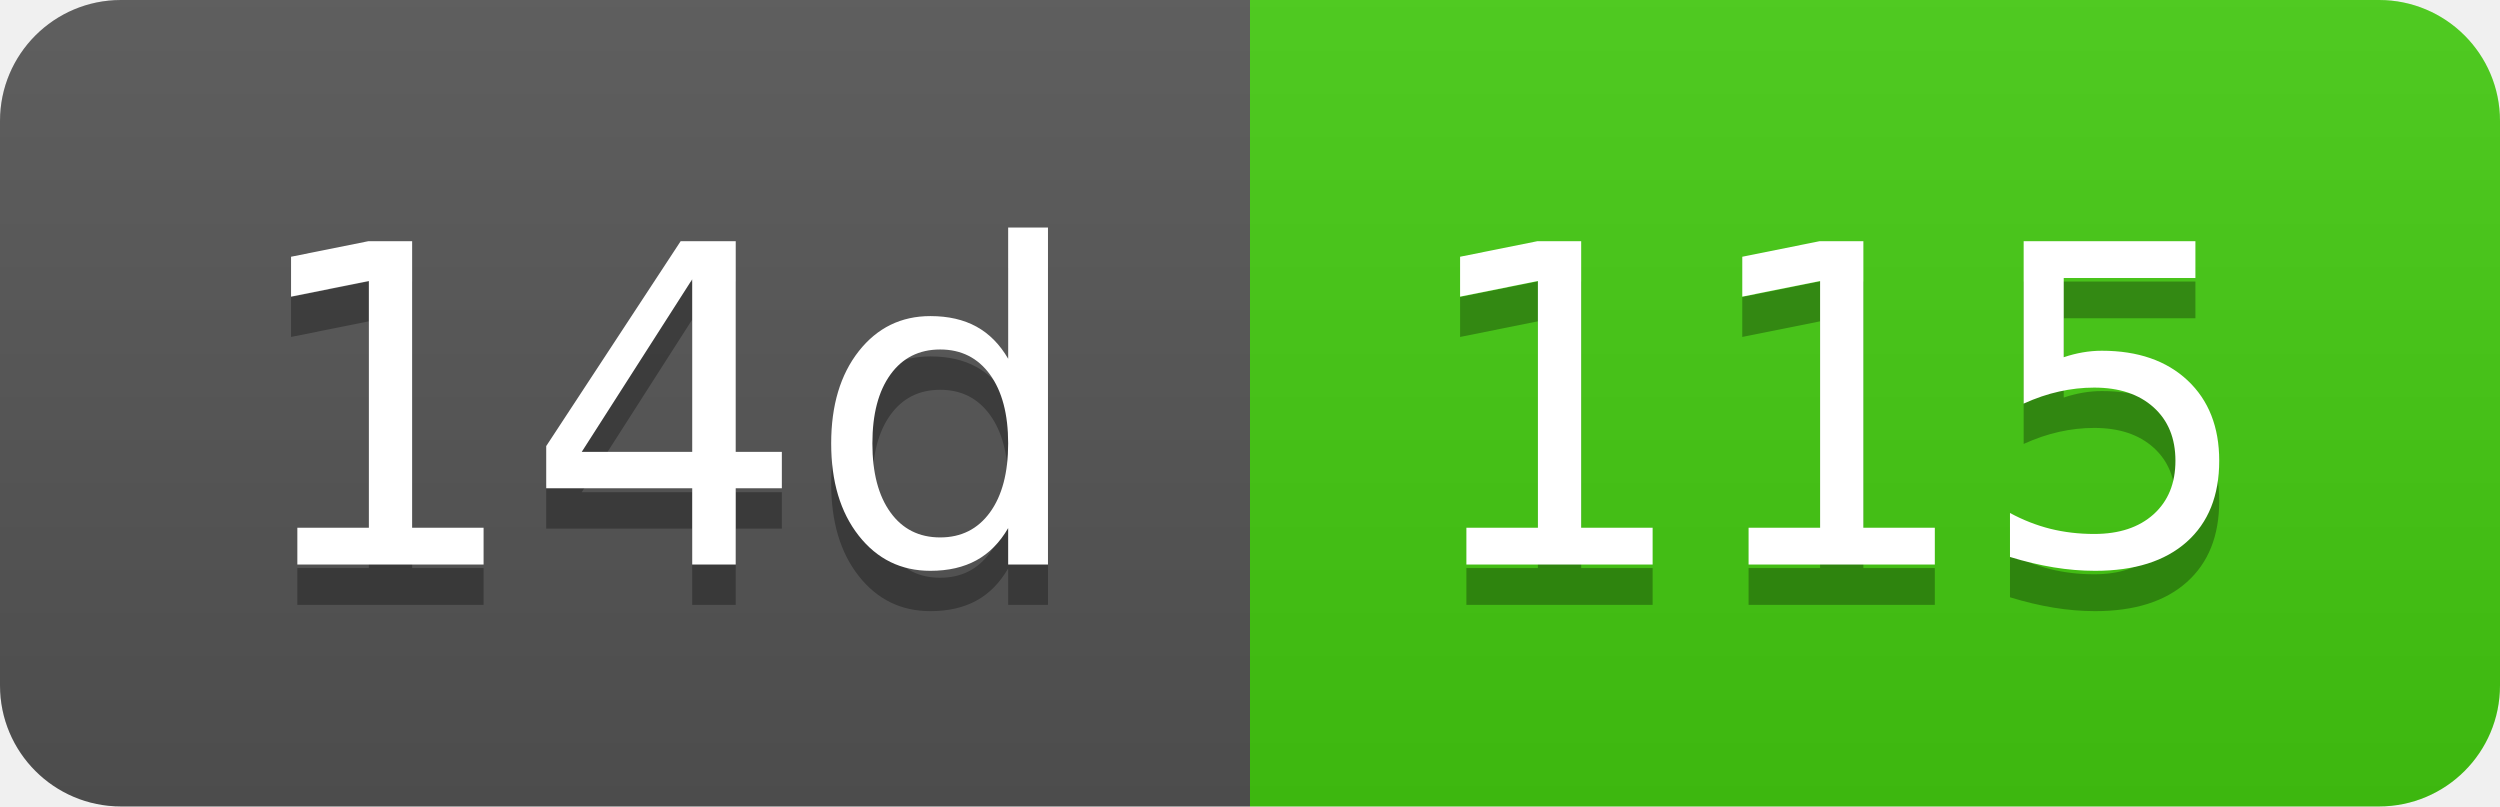
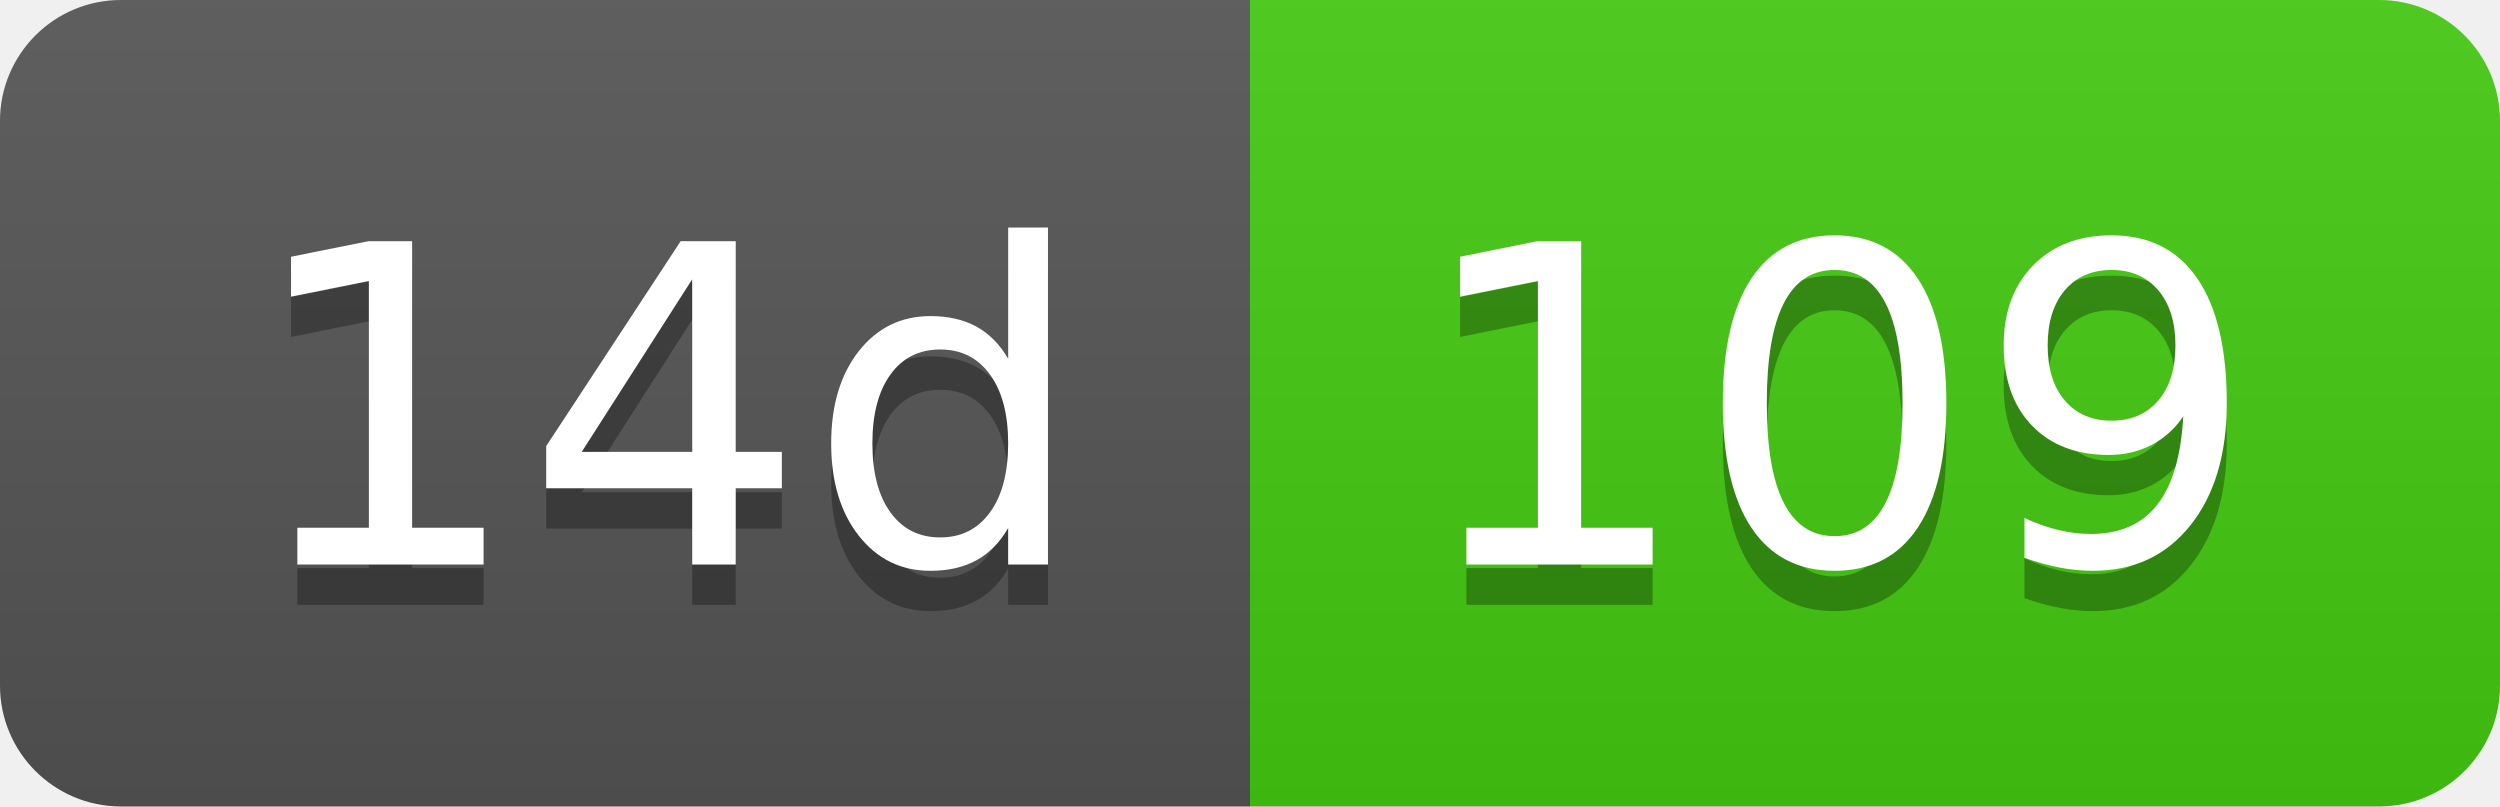
- <svg xmlns="http://www.w3.org/2000/svg" width="62" height="20" role="img" aria-label="14d: 115">
+ <svg xmlns="http://www.w3.org/2000/svg" width="62" height="20" role="img" aria-label="14d: 109">
  <linearGradient id="s" x2="0" y2="100%">
    <stop offset="0" stop-color="#bbb" stop-opacity=".1" />
    <stop offset="1" stop-opacity=".1" />
  </linearGradient>
  <clipPath id="r">
    <rect width="62" height="20" rx="3" fill="#fff" />
  </clipPath>
  <g clip-path="url(#r)">
    <rect width="31" height="20" fill="#555" />
    <rect x="31" width="31" height="20" fill="#4c1" />
    <rect width="62" height="20" fill="url(#s)" />
  </g>
  <g fill="#fff" text-anchor="middle" font-family="Verdana,Geneva,DejaVu Sans,sans-serif" text-rendering="geometricPrecision" font-size="110">
    <text aria-hidden="true" x="165" y="150" fill="#010101" fill-opacity=".3" transform="scale(.1)" textLength="210">14d</text>
    <text x="165" y="140" transform="scale(.1)" fill="#fff" textLength="210">14d</text>
-     <text aria-hidden="true" x="455" y="150" fill="#010101" fill-opacity=".3" transform="scale(.1)" textLength="210">115</text>
-     <text x="455" y="140" transform="scale(.1)" fill="#fff" textLength="210">115</text>
+     <text aria-hidden="true" x="455" y="150" fill="#010101" fill-opacity=".3" transform="scale(.1)" textLength="210">109</text>
+     <text x="455" y="140" transform="scale(.1)" fill="#fff" textLength="210">109</text>
  </g>
</svg>
